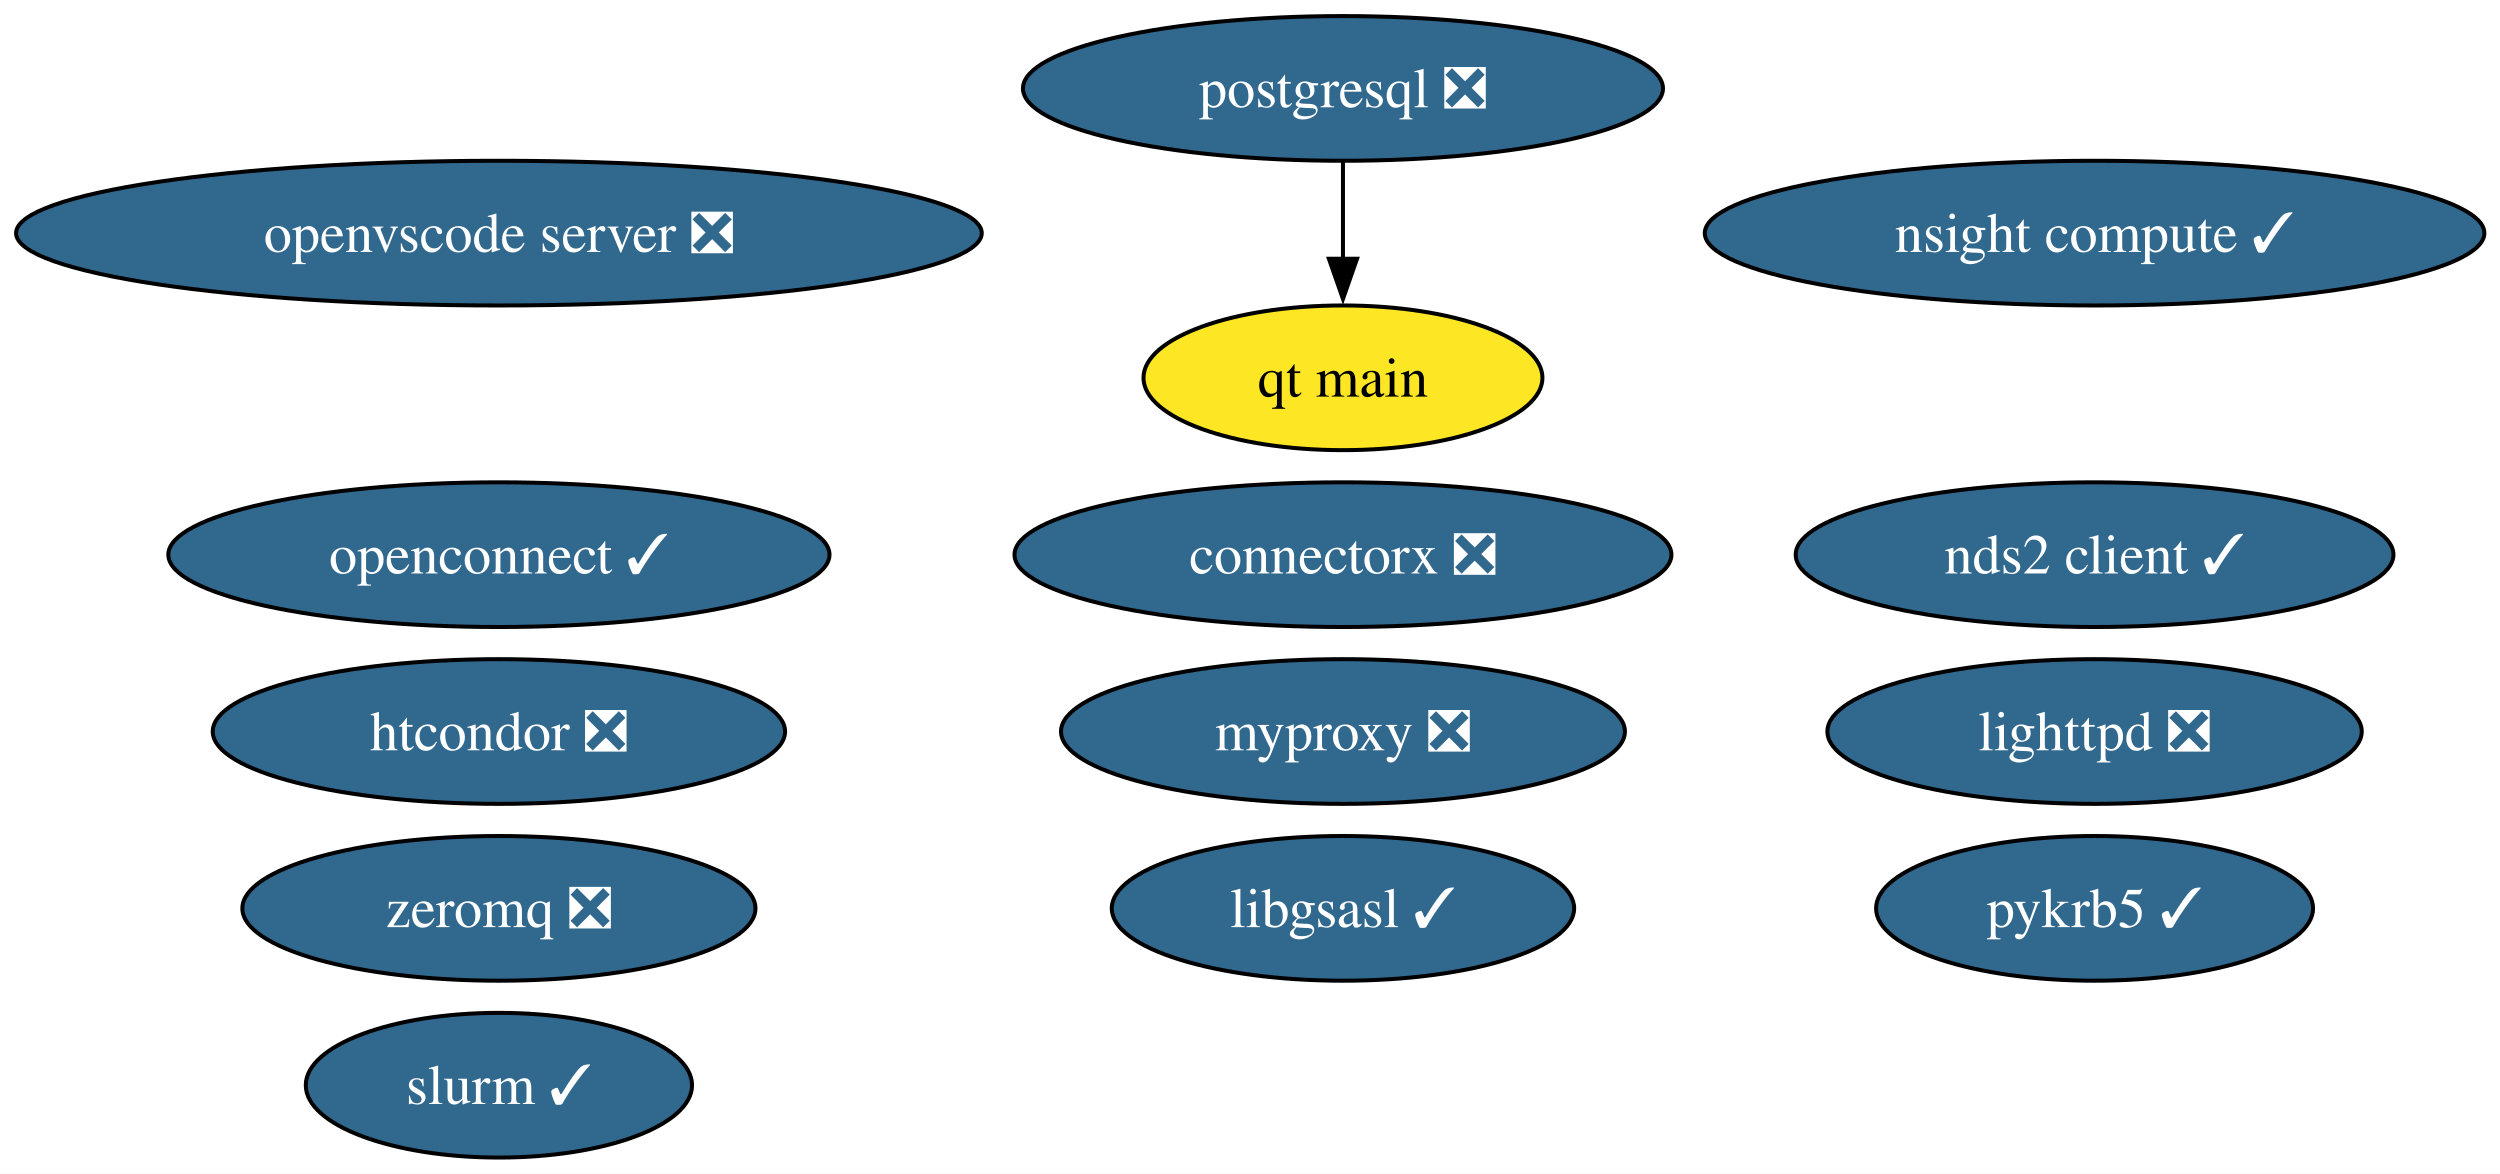
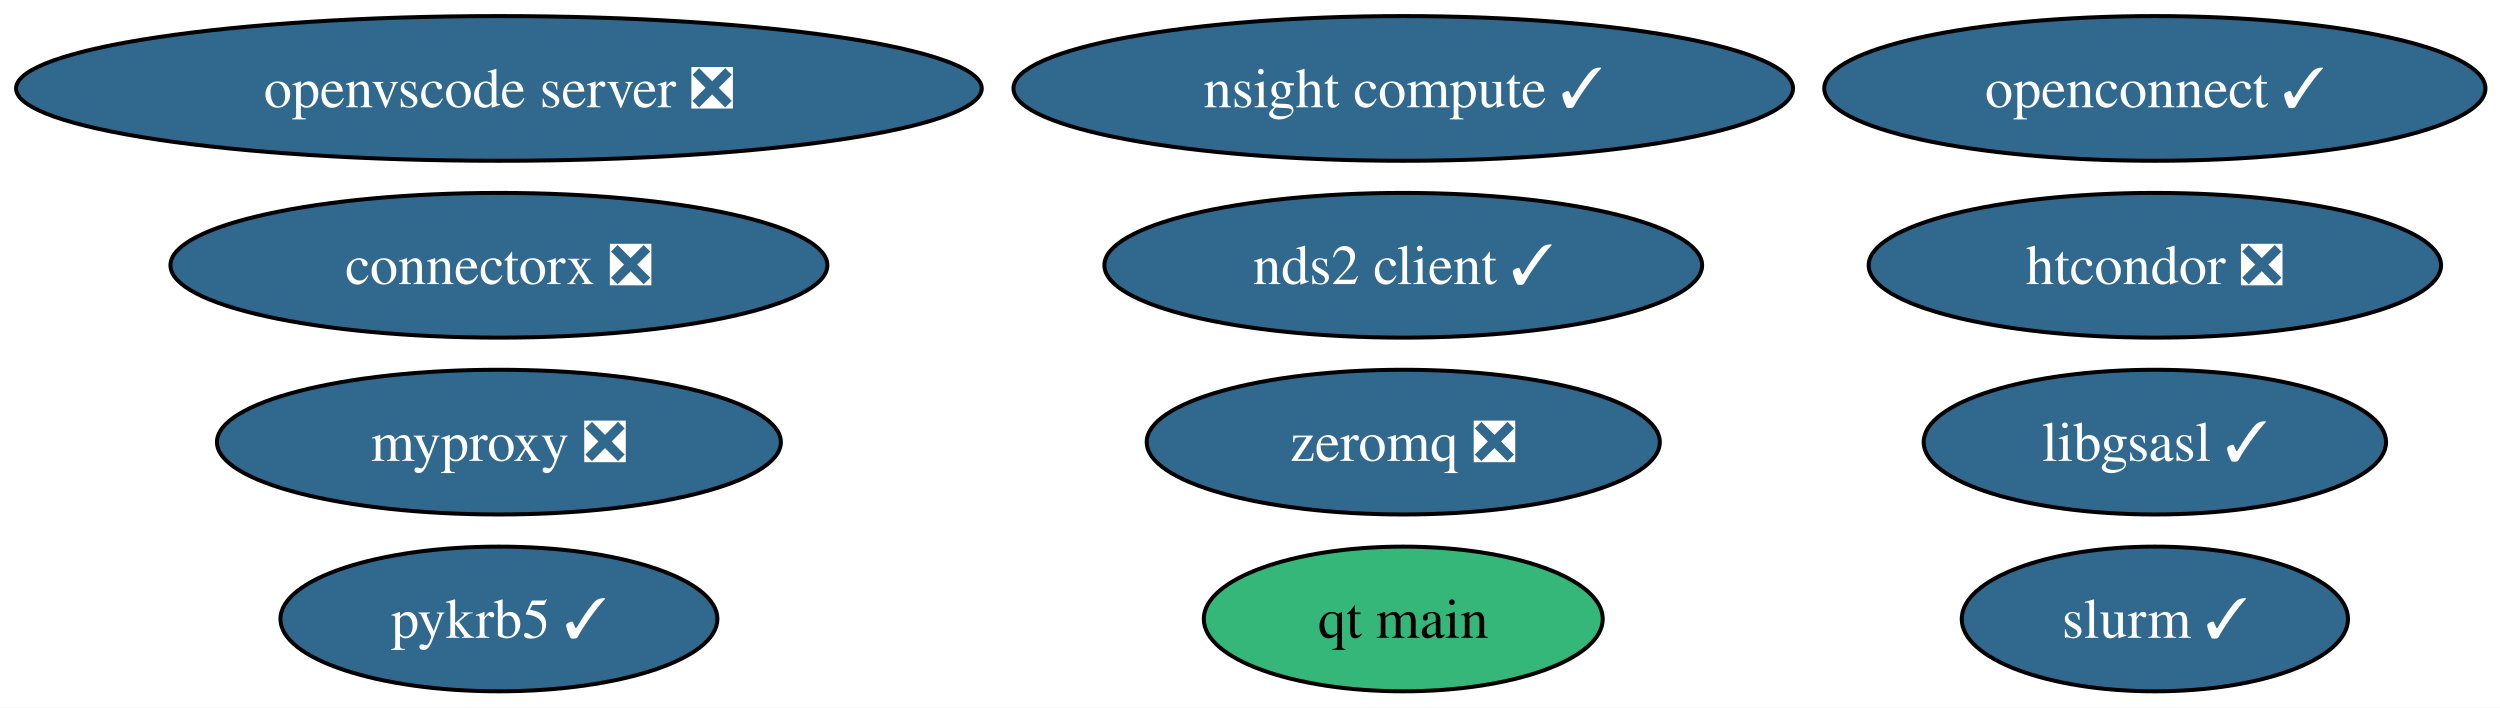
- <svg xmlns="http://www.w3.org/2000/svg" xmlns:xlink="http://www.w3.org/1999/xlink" width="622pt" height="292pt" viewBox="0.00 0.00 622.00 292.00">
-   <g id="graph0" class="graph" transform="scale(1 1) rotate(0) translate(4 288)">
-     <polygon fill="white" stroke="none" points="-4,4 -4,-288 618.11,-288 618.11,4 -4,4" />
+ <svg xmlns="http://www.w3.org/2000/svg" xmlns:xlink="http://www.w3.org/1999/xlink" width="622pt" height="176pt" viewBox="0.00 0.00 622.00 176.00">
+   <g id="graph0" class="graph" transform="scale(1 1) rotate(0) translate(4 172)">
+     <polygon fill="white" stroke="none" points="-4,4 -4,-172 618.38,-172 618.38,4 -4,4" />
    <g id="node1" class="node">
      <g id="a_node1">
        <a xlink:href="https://github.com/conda-forge/libgsasl-feedstock/pull/33" xlink:title="libgsasl ✓">
-           <ellipse fill="#31688e" stroke="black" cx="330.13" cy="-62" rx="57.52" ry="18" />
-           <text xml:space="preserve" text-anchor="middle" x="330.13" y="-57.33" font-family="Times,serif" font-size="14.00" fill="white">libgsasl ✓</text>
+           <ellipse fill="#31688e" stroke="black" cx="532.13" cy="-62" rx="57.52" ry="18" />
+           <text xml:space="preserve" text-anchor="middle" x="532.13" y="-57.33" font-family="Times,serif" font-size="14.00" fill="white">libgsasl ✓</text>
        </a>
      </g>
    </g>
    <g id="node2" class="node">
      <g id="a_node2">
-         <a xlink:href="https://github.com/conda-forge/lighttpd-feedstock/pull/54" xlink:title="lighttpd ❎">
-           <ellipse fill="#31688e" stroke="black" cx="517.13" cy="-106" rx="66.47" ry="18" />
-           <text xml:space="preserve" text-anchor="middle" x="517.13" y="-101.33" font-family="Times,serif" font-size="14.00" fill="white">lighttpd ❎</text>
+         <a xlink:href="https://github.com/conda-forge/zeromq-feedstock/pull/83" xlink:title="zeromq ❎">
+           <ellipse fill="#31688e" stroke="black" cx="345.13" cy="-62" rx="63.83" ry="18" />
+           <text xml:space="preserve" text-anchor="middle" x="345.13" y="-57.33" font-family="Times,serif" font-size="14.00" fill="white">zeromq ❎</text>
        </a>
      </g>
    </g>
    <g id="node3" class="node">
      <g id="a_node3">
-         <a xlink:href="https://github.com/conda-forge/postgresql-feedstock/pull/283" xlink:title="postgresql ❎">
-           <ellipse fill="#31688e" stroke="black" cx="330.13" cy="-266" rx="79.62" ry="18" />
-           <text xml:space="preserve" text-anchor="middle" x="330.13" y="-261.32" font-family="Times,serif" font-size="14.00" fill="white">postgresql ❎</text>
+         <a xlink:href="https://github.com/conda-forge/nds2-client-feedstock/pull/31" xlink:title="nds2 client ✓">
+           <ellipse fill="#31688e" stroke="black" cx="345.13" cy="-106" rx="74.36" ry="18" />
+           <text xml:space="preserve" text-anchor="middle" x="345.13" y="-101.33" font-family="Times,serif" font-size="14.00" fill="white">nds2 client ✓</text>
+         </a>
+       </g>
+     </g>
+     <g id="node4" class="node">
+       <g id="a_node4">
+         <a xlink:href="https://github.com/conda-forge/htcondor-feedstock/pull/357" xlink:title="htcondor ❎">
+           <ellipse fill="#31688e" stroke="black" cx="532.13" cy="-106" rx="71.2" ry="18" />
+           <text xml:space="preserve" text-anchor="middle" x="532.13" y="-101.33" font-family="Times,serif" font-size="14.00" fill="white">htcondor ❎</text>
+         </a>
+       </g>
+     </g>
+     <g id="node5" class="node">
+       <g id="a_node5">
+         <a xlink:href="https://github.com/conda-forge/openconnect-feedstock/pull/37" xlink:title="openconnect ✓">
+           <ellipse fill="#31688e" stroke="black" cx="532.13" cy="-150" rx="82.25" ry="18" />
+           <text xml:space="preserve" text-anchor="middle" x="532.13" y="-145.32" font-family="Times,serif" font-size="14.00" fill="white">openconnect ✓</text>
+         </a>
+       </g>
+     </g>
+     <g id="node6" class="node">
+       <g id="a_node6">
+         <a xlink:href="https://github.com/conda-forge/myproxy-feedstock/pull/12" xlink:title="myproxy ❎">
+           <ellipse fill="#31688e" stroke="black" cx="120.13" cy="-62" rx="70.15" ry="18" />
+           <text xml:space="preserve" text-anchor="middle" x="120.13" y="-57.33" font-family="Times,serif" font-size="14.00" fill="white">myproxy ❎</text>
+         </a>
+       </g>
+     </g>
+     <g id="node7" class="node">
+       <g id="a_node7">
+         <a xlink:href="https://github.com/conda-forge/qt-main-feedstock" xlink:title="qt main">
+           <ellipse fill="#35b779" stroke="black" cx="345.13" cy="-18" rx="49.63" ry="18" />
+           <text xml:space="preserve" text-anchor="middle" x="345.13" y="-13.32" font-family="Times,serif" font-size="14.00">qt main</text>
+         </a>
+       </g>
+     </g>
+     <g id="node8" class="node">
+       <g id="a_node8">
+         <a xlink:href="https://github.com/conda-forge/openvscode-server-feedstock/pull/74" xlink:title="openvscode server ❎">
+           <ellipse fill="#31688e" stroke="black" cx="120.13" cy="-150" rx="120.13" ry="18" />
+           <text xml:space="preserve" text-anchor="middle" x="120.13" y="-145.32" font-family="Times,serif" font-size="14.00" fill="white">openvscode server ❎</text>
        </a>
      </g>
    </g>
    <g id="node9" class="node">
      <g id="a_node9">
-         <a xlink:href="https://github.com/conda-forge/qt-main-feedstock" xlink:title="qt main">
-           <ellipse fill="#fde725" stroke="black" cx="330.13" cy="-194" rx="49.63" ry="18" />
-           <text xml:space="preserve" text-anchor="middle" x="330.13" y="-189.32" font-family="Times,serif" font-size="14.00">qt main</text>
-         </a>
-       </g>
-     </g>
-     <g id="edge1" class="edge">
-       <path fill="none" stroke="black" d="M330.13,-247.7C330.13,-240.41 330.13,-231.73 330.13,-223.54" />
-       <polygon fill="black" stroke="black" points="333.63,-223.62 330.13,-213.62 326.63,-223.62 333.63,-223.62" />
-     </g>
-     <g id="node4" class="node">
-       <g id="a_node4">
-         <a xlink:href="https://github.com/conda-forge/zeromq-feedstock/pull/83" xlink:title="zeromq ❎">
-           <ellipse fill="#31688e" stroke="black" cx="120.13" cy="-62" rx="63.83" ry="18" />
-           <text xml:space="preserve" text-anchor="middle" x="120.13" y="-57.33" font-family="Times,serif" font-size="14.00" fill="white">zeromq ❎</text>
-         </a>
-       </g>
-     </g>
-     <g id="node5" class="node">
-       <g id="a_node5">
-         <a xlink:href="https://github.com/conda-forge/nds2-client-feedstock/pull/31" xlink:title="nds2 client ✓">
-           <ellipse fill="#31688e" stroke="black" cx="517.13" cy="-150" rx="74.36" ry="18" />
-           <text xml:space="preserve" text-anchor="middle" x="517.13" y="-145.32" font-family="Times,serif" font-size="14.00" fill="white">nds2 client ✓</text>
-         </a>
-       </g>
-     </g>
-     <g id="node6" class="node">
-       <g id="a_node6">
-         <a xlink:href="https://github.com/conda-forge/htcondor-feedstock/pull/357" xlink:title="htcondor ❎">
-           <ellipse fill="#31688e" stroke="black" cx="120.13" cy="-106" rx="71.2" ry="18" />
-           <text xml:space="preserve" text-anchor="middle" x="120.13" y="-101.33" font-family="Times,serif" font-size="14.00" fill="white">htcondor ❎</text>
-         </a>
-       </g>
-     </g>
-     <g id="node7" class="node">
-       <g id="a_node7">
-         <a xlink:href="https://github.com/conda-forge/openconnect-feedstock/pull/37" xlink:title="openconnect ✓">
-           <ellipse fill="#31688e" stroke="black" cx="120.13" cy="-150" rx="82.25" ry="18" />
-           <text xml:space="preserve" text-anchor="middle" x="120.13" y="-145.32" font-family="Times,serif" font-size="14.00" fill="white">openconnect ✓</text>
-         </a>
-       </g>
-     </g>
-     <g id="node8" class="node">
-       <g id="a_node8">
-         <a xlink:href="https://github.com/conda-forge/myproxy-feedstock/pull/12" xlink:title="myproxy ❎">
-           <ellipse fill="#31688e" stroke="black" cx="330.13" cy="-106" rx="70.15" ry="18" />
-           <text xml:space="preserve" text-anchor="middle" x="330.13" y="-101.33" font-family="Times,serif" font-size="14.00" fill="white">myproxy ❎</text>
+         <a xlink:href="https://github.com/conda-forge/connectorx-feedstock/pull/50" xlink:title="connectorx ❎">
+           <ellipse fill="#31688e" stroke="black" cx="120.13" cy="-106" rx="81.72" ry="18" />
+           <text xml:space="preserve" text-anchor="middle" x="120.13" y="-101.33" font-family="Times,serif" font-size="14.00" fill="white">connectorx ❎</text>
        </a>
      </g>
    </g>
    <g id="node10" class="node">
      <g id="a_node10">
-         <a xlink:href="https://github.com/conda-forge/openvscode-server-feedstock/pull/74" xlink:title="openvscode server ❎">
-           <ellipse fill="#31688e" stroke="black" cx="120.13" cy="-230" rx="120.13" ry="18" />
-           <text xml:space="preserve" text-anchor="middle" x="120.13" y="-225.32" font-family="Times,serif" font-size="14.00" fill="white">openvscode server ❎</text>
+         <a xlink:href="https://github.com/conda-forge/slurm-feedstock/pull/21" xlink:title="slurm ✓">
+           <ellipse fill="#31688e" stroke="black" cx="532.13" cy="-18" rx="48.05" ry="18" />
+           <text xml:space="preserve" text-anchor="middle" x="532.13" y="-13.32" font-family="Times,serif" font-size="14.00" fill="white">slurm ✓</text>
        </a>
      </g>
    </g>
    <g id="node11" class="node">
      <g id="a_node11">
-         <a xlink:href="https://github.com/conda-forge/connectorx-feedstock/pull/50" xlink:title="connectorx ❎">
-           <ellipse fill="#31688e" stroke="black" cx="330.13" cy="-150" rx="81.72" ry="18" />
-           <text xml:space="preserve" text-anchor="middle" x="330.13" y="-145.32" font-family="Times,serif" font-size="14.00" fill="white">connectorx ❎</text>
+         <a xlink:href="https://github.com/conda-forge/nsight-compute-feedstock/pull/45" xlink:title="nsight compute ✓">
+           <ellipse fill="#31688e" stroke="black" cx="345.13" cy="-150" rx="96.98" ry="18" />
+           <text xml:space="preserve" text-anchor="middle" x="345.13" y="-145.32" font-family="Times,serif" font-size="14.00" fill="white">nsight compute ✓</text>
        </a>
      </g>
    </g>
    <g id="node12" class="node">
      <g id="a_node12">
-         <a xlink:href="https://github.com/conda-forge/slurm-feedstock/pull/21" xlink:title="slurm ✓">
-           <ellipse fill="#31688e" stroke="black" cx="120.13" cy="-18" rx="48.05" ry="18" />
-           <text xml:space="preserve" text-anchor="middle" x="120.13" y="-13.32" font-family="Times,serif" font-size="14.00" fill="white">slurm ✓</text>
-         </a>
-       </g>
-     </g>
-     <g id="node13" class="node">
-       <g id="a_node13">
-         <a xlink:href="https://github.com/conda-forge/nsight-compute-feedstock/pull/45" xlink:title="nsight compute ✓">
-           <ellipse fill="#31688e" stroke="black" cx="517.13" cy="-230" rx="96.98" ry="18" />
-           <text xml:space="preserve" text-anchor="middle" x="517.13" y="-225.32" font-family="Times,serif" font-size="14.00" fill="white">nsight compute ✓</text>
-         </a>
-       </g>
-     </g>
-     <g id="node14" class="node">
-       <g id="a_node14">
        <a xlink:href="https://github.com/conda-forge/pykrb5-feedstock/pull/19" xlink:title="pykrb5 ✓">
-           <ellipse fill="#31688e" stroke="black" cx="517.13" cy="-62" rx="54.36" ry="18" />
-           <text xml:space="preserve" text-anchor="middle" x="517.13" y="-57.33" font-family="Times,serif" font-size="14.00" fill="white">pykrb5 ✓</text>
+           <ellipse fill="#31688e" stroke="black" cx="120.13" cy="-18" rx="54.36" ry="18" />
+           <text xml:space="preserve" text-anchor="middle" x="120.13" y="-13.32" font-family="Times,serif" font-size="14.00" fill="white">pykrb5 ✓</text>
        </a>
      </g>
    </g>
  </g>
</svg>
